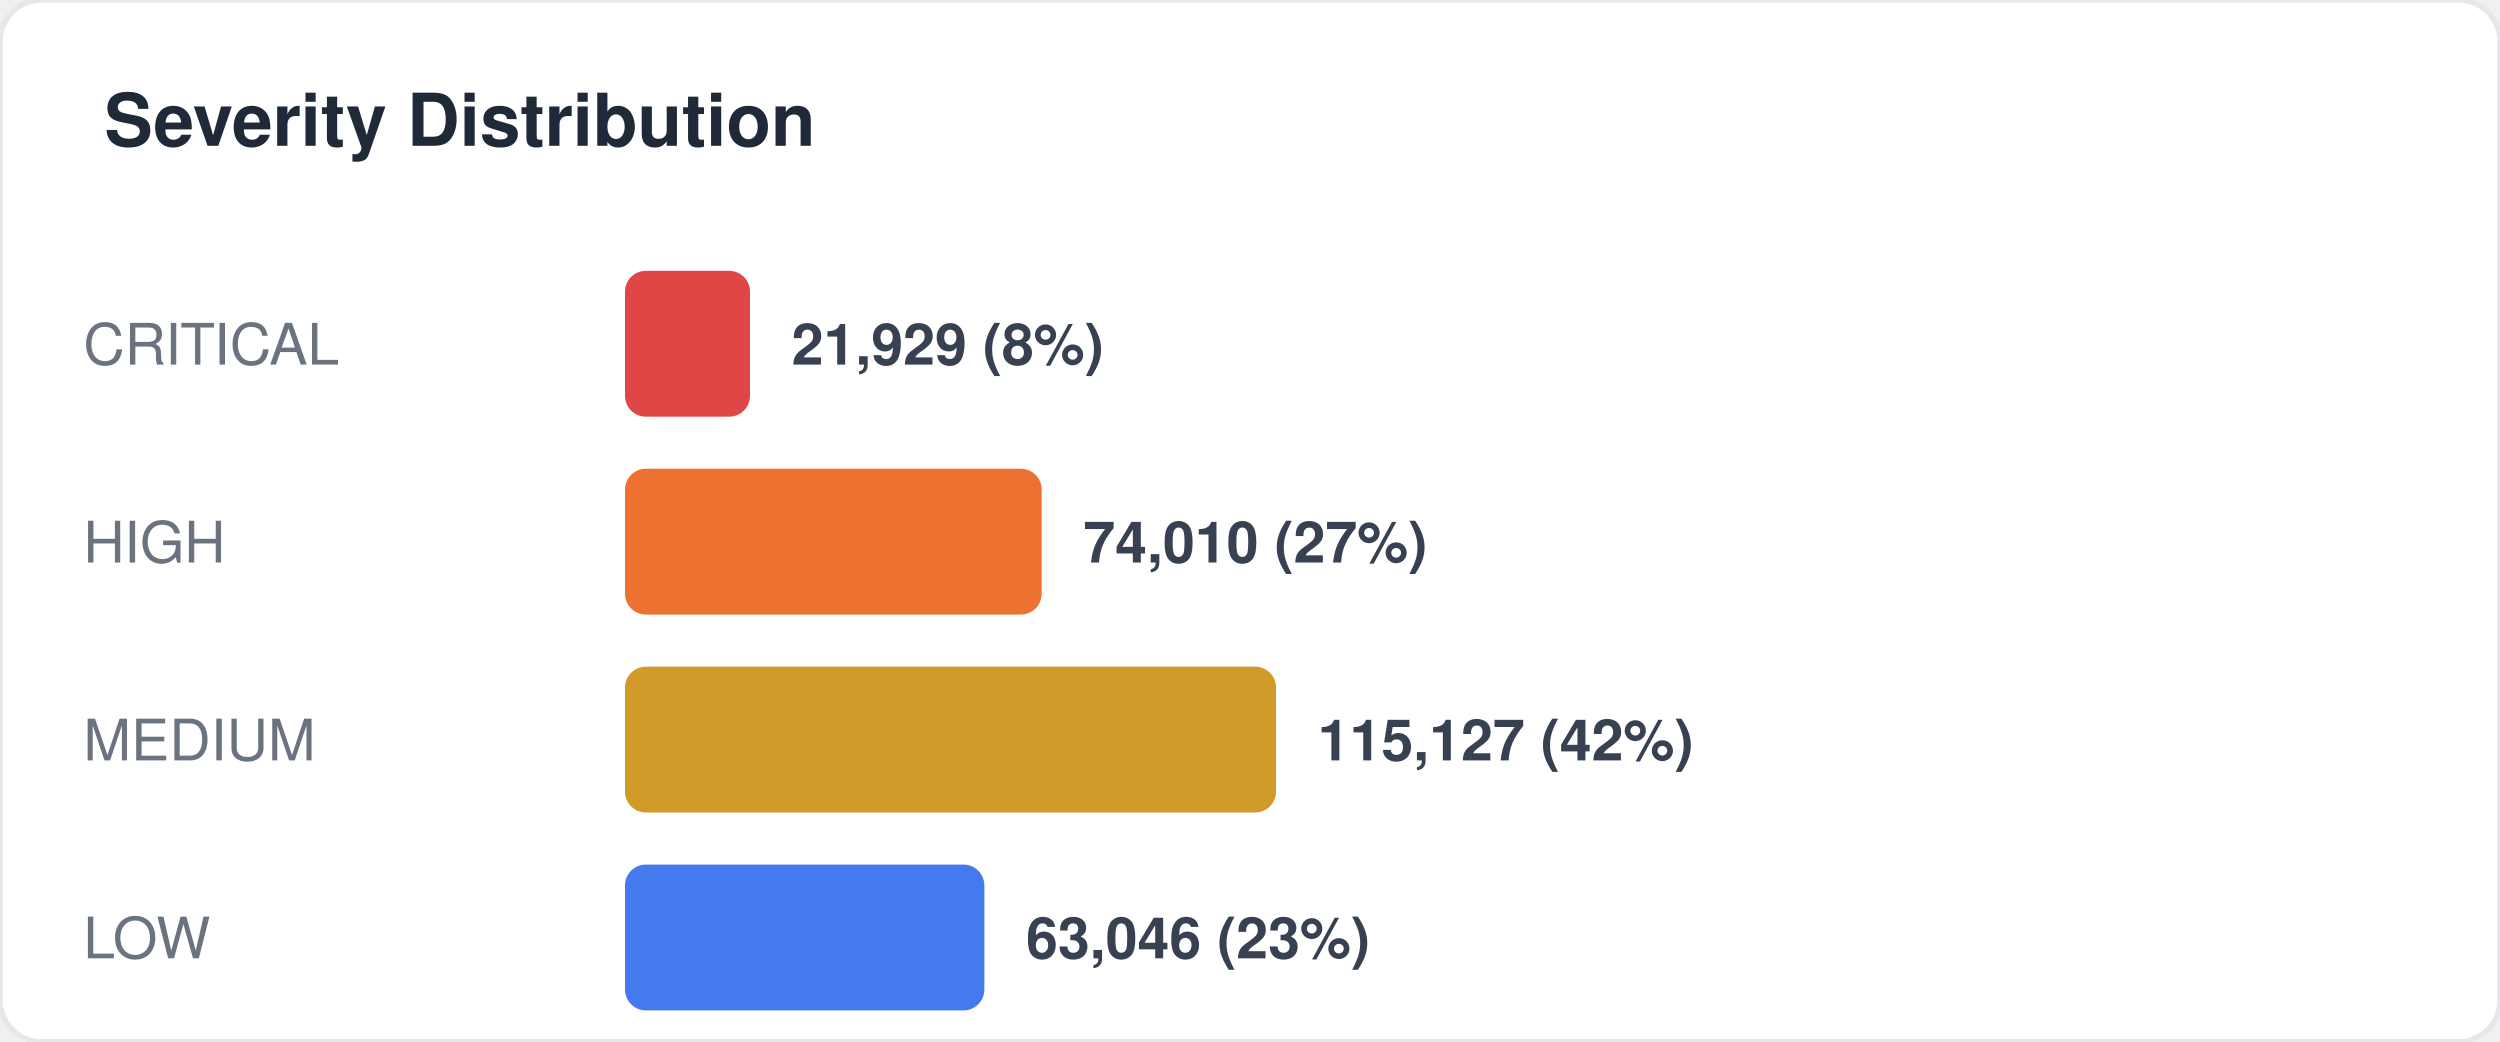
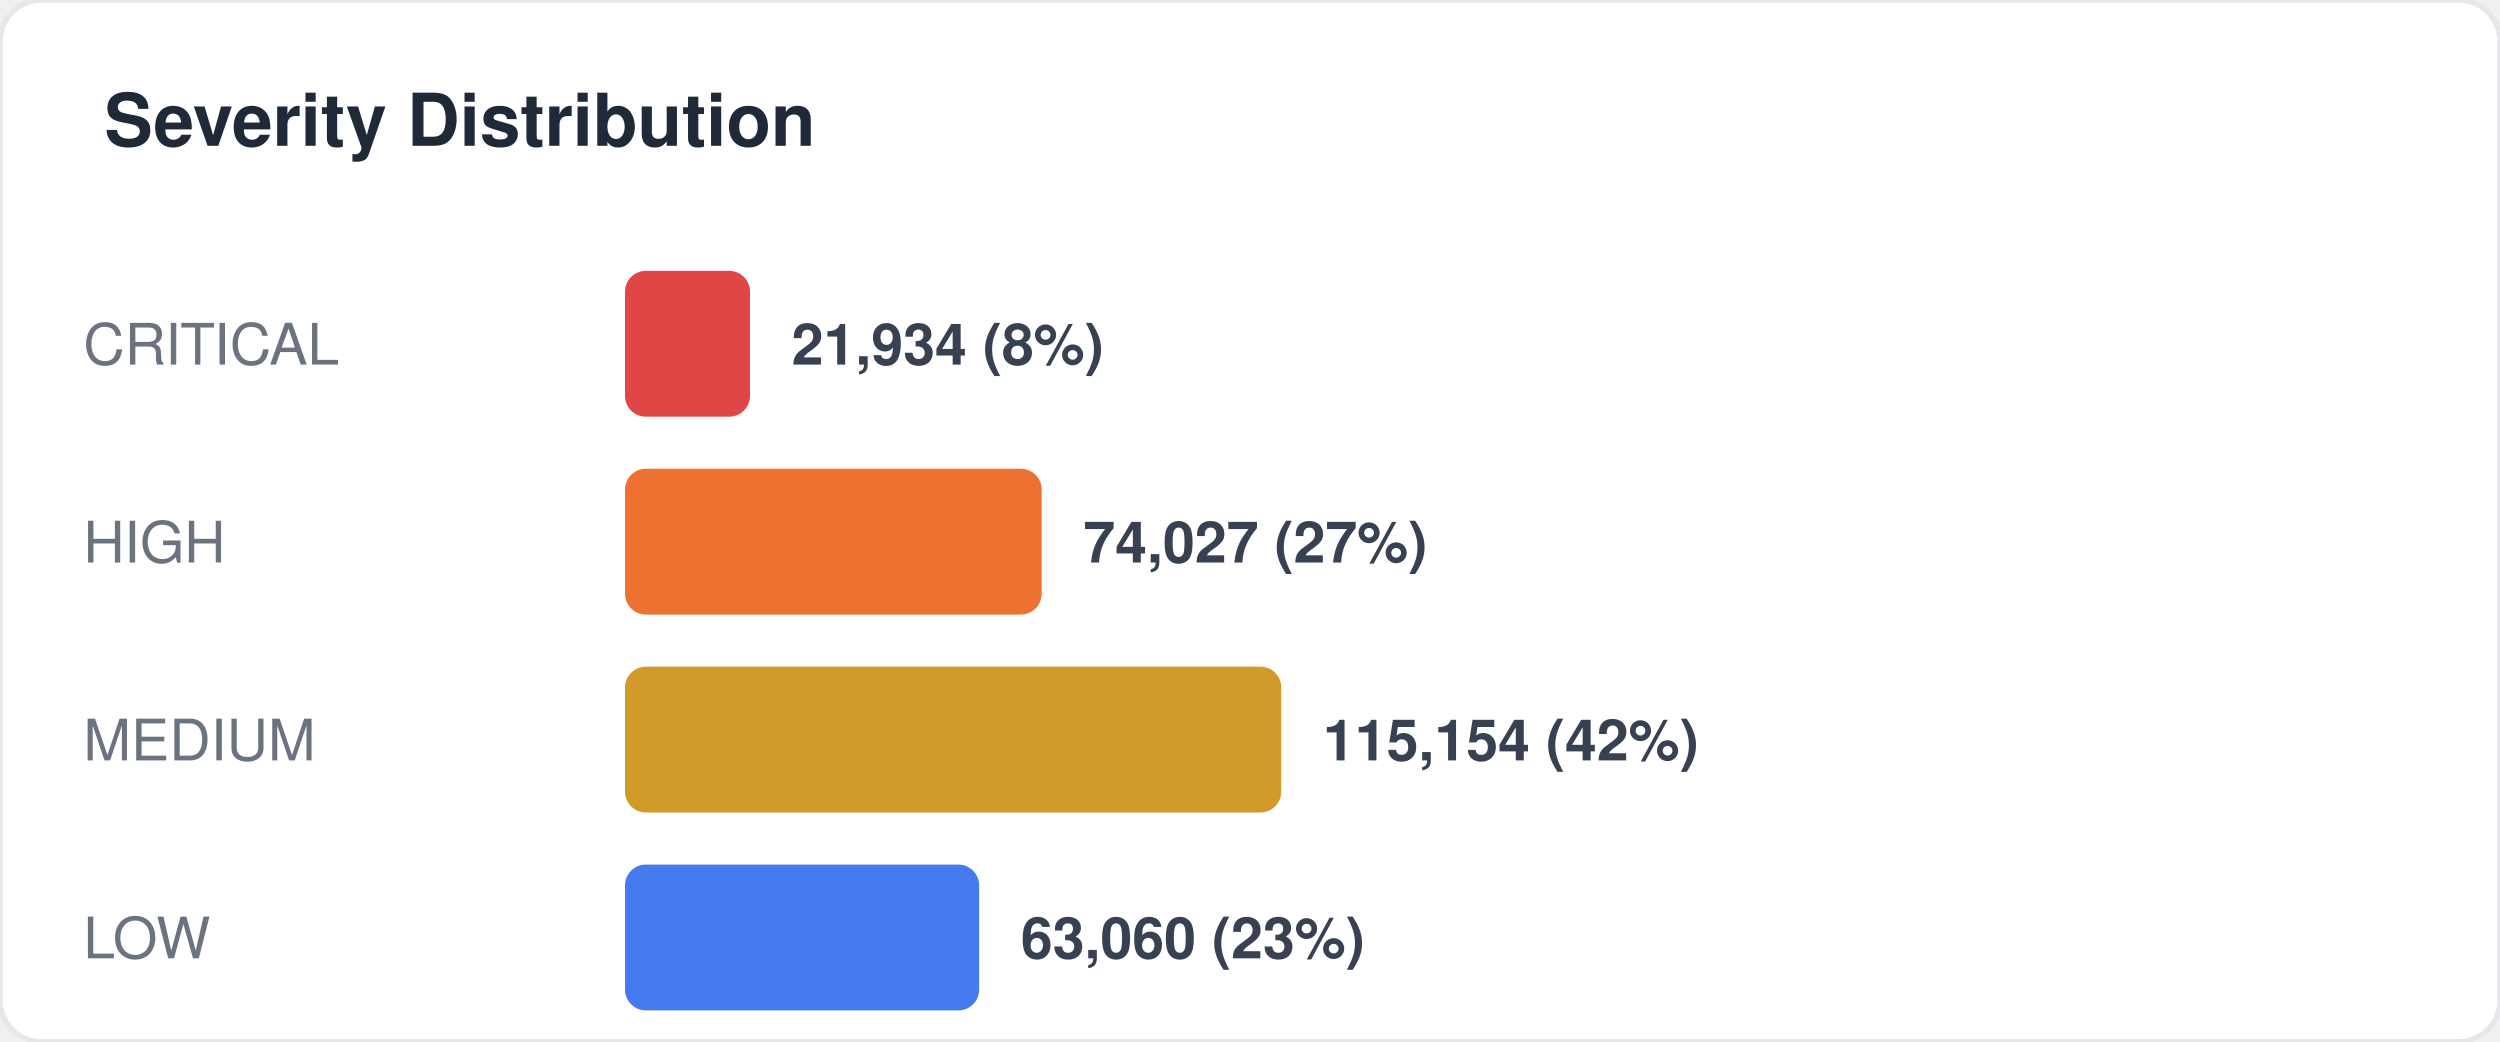
<svg xmlns="http://www.w3.org/2000/svg" width="480" height="200" viewBox="0 0 480 200" fill="none">
  <style>
  text { font-family: -apple-system, BlinkMacSystemFont, "Segoe UI", Helvetica, Arial, sans-serif; }
  .title { font-size: 14px; font-weight: 700; fill: #1f2937; }
  .label { font-size: 11px; fill: #6b7280; }
  .value { font-size: 11px; font-weight: 600; fill: #374151; }
  .big-number { font-size: 28px; font-weight: 800; fill: #111827; }
  .sub { font-size: 10px; fill: #9ca3af; }
</style>
  <rect width="480" height="200" rx="8" fill="#ffffff" stroke="#e5e7eb" stroke-width="1" />
  <text x="20" y="28" class="title">Severity Distribution</text>
  <text x="16" y="70" class="label">CRITICAL</text>
  <rect x="120" y="52" width="24" height="28" rx="4" fill="#dc2626" opacity="0.85" />
-   <text x="152" y="70" class="value">21,929 (8%)</text>
+   <text x="152" y="70" class="value">21,934 (8%)</text>
  <text x="16" y="108" class="label">HIGH</text>
  <rect x="120" y="90" width="80" height="28" rx="4" fill="#ea580c" opacity="0.85" />
-   <text x="208" y="108" class="value">74,010 (27%)</text>
+   <text x="208" y="108" class="value">74,027 (27%)</text>
  <text x="16" y="146" class="label">MEDIUM</text>
-   <rect x="120" y="128" width="125" height="28" rx="4" fill="#ca8a04" opacity="0.85" />
-   <text x="253" y="146" class="value">115,127 (42%)</text>
+   <rect x="120" y="128" width="126" height="28" rx="4" fill="#ca8a04" opacity="0.85" />
+   <text x="254" y="146" class="value">115,154 (42%)</text>
  <text x="16" y="184" class="label">LOW</text>
-   <rect x="120" y="166" width="69" height="28" rx="4" fill="#2563eb" opacity="0.85" />
-   <text x="197" y="184" class="value">63,046 (23%)</text>
+   <rect x="120" y="166" width="68" height="28" rx="4" fill="#2563eb" opacity="0.85" />
+   <text x="196" y="184" class="value">63,060 (23%)</text>
</svg>
